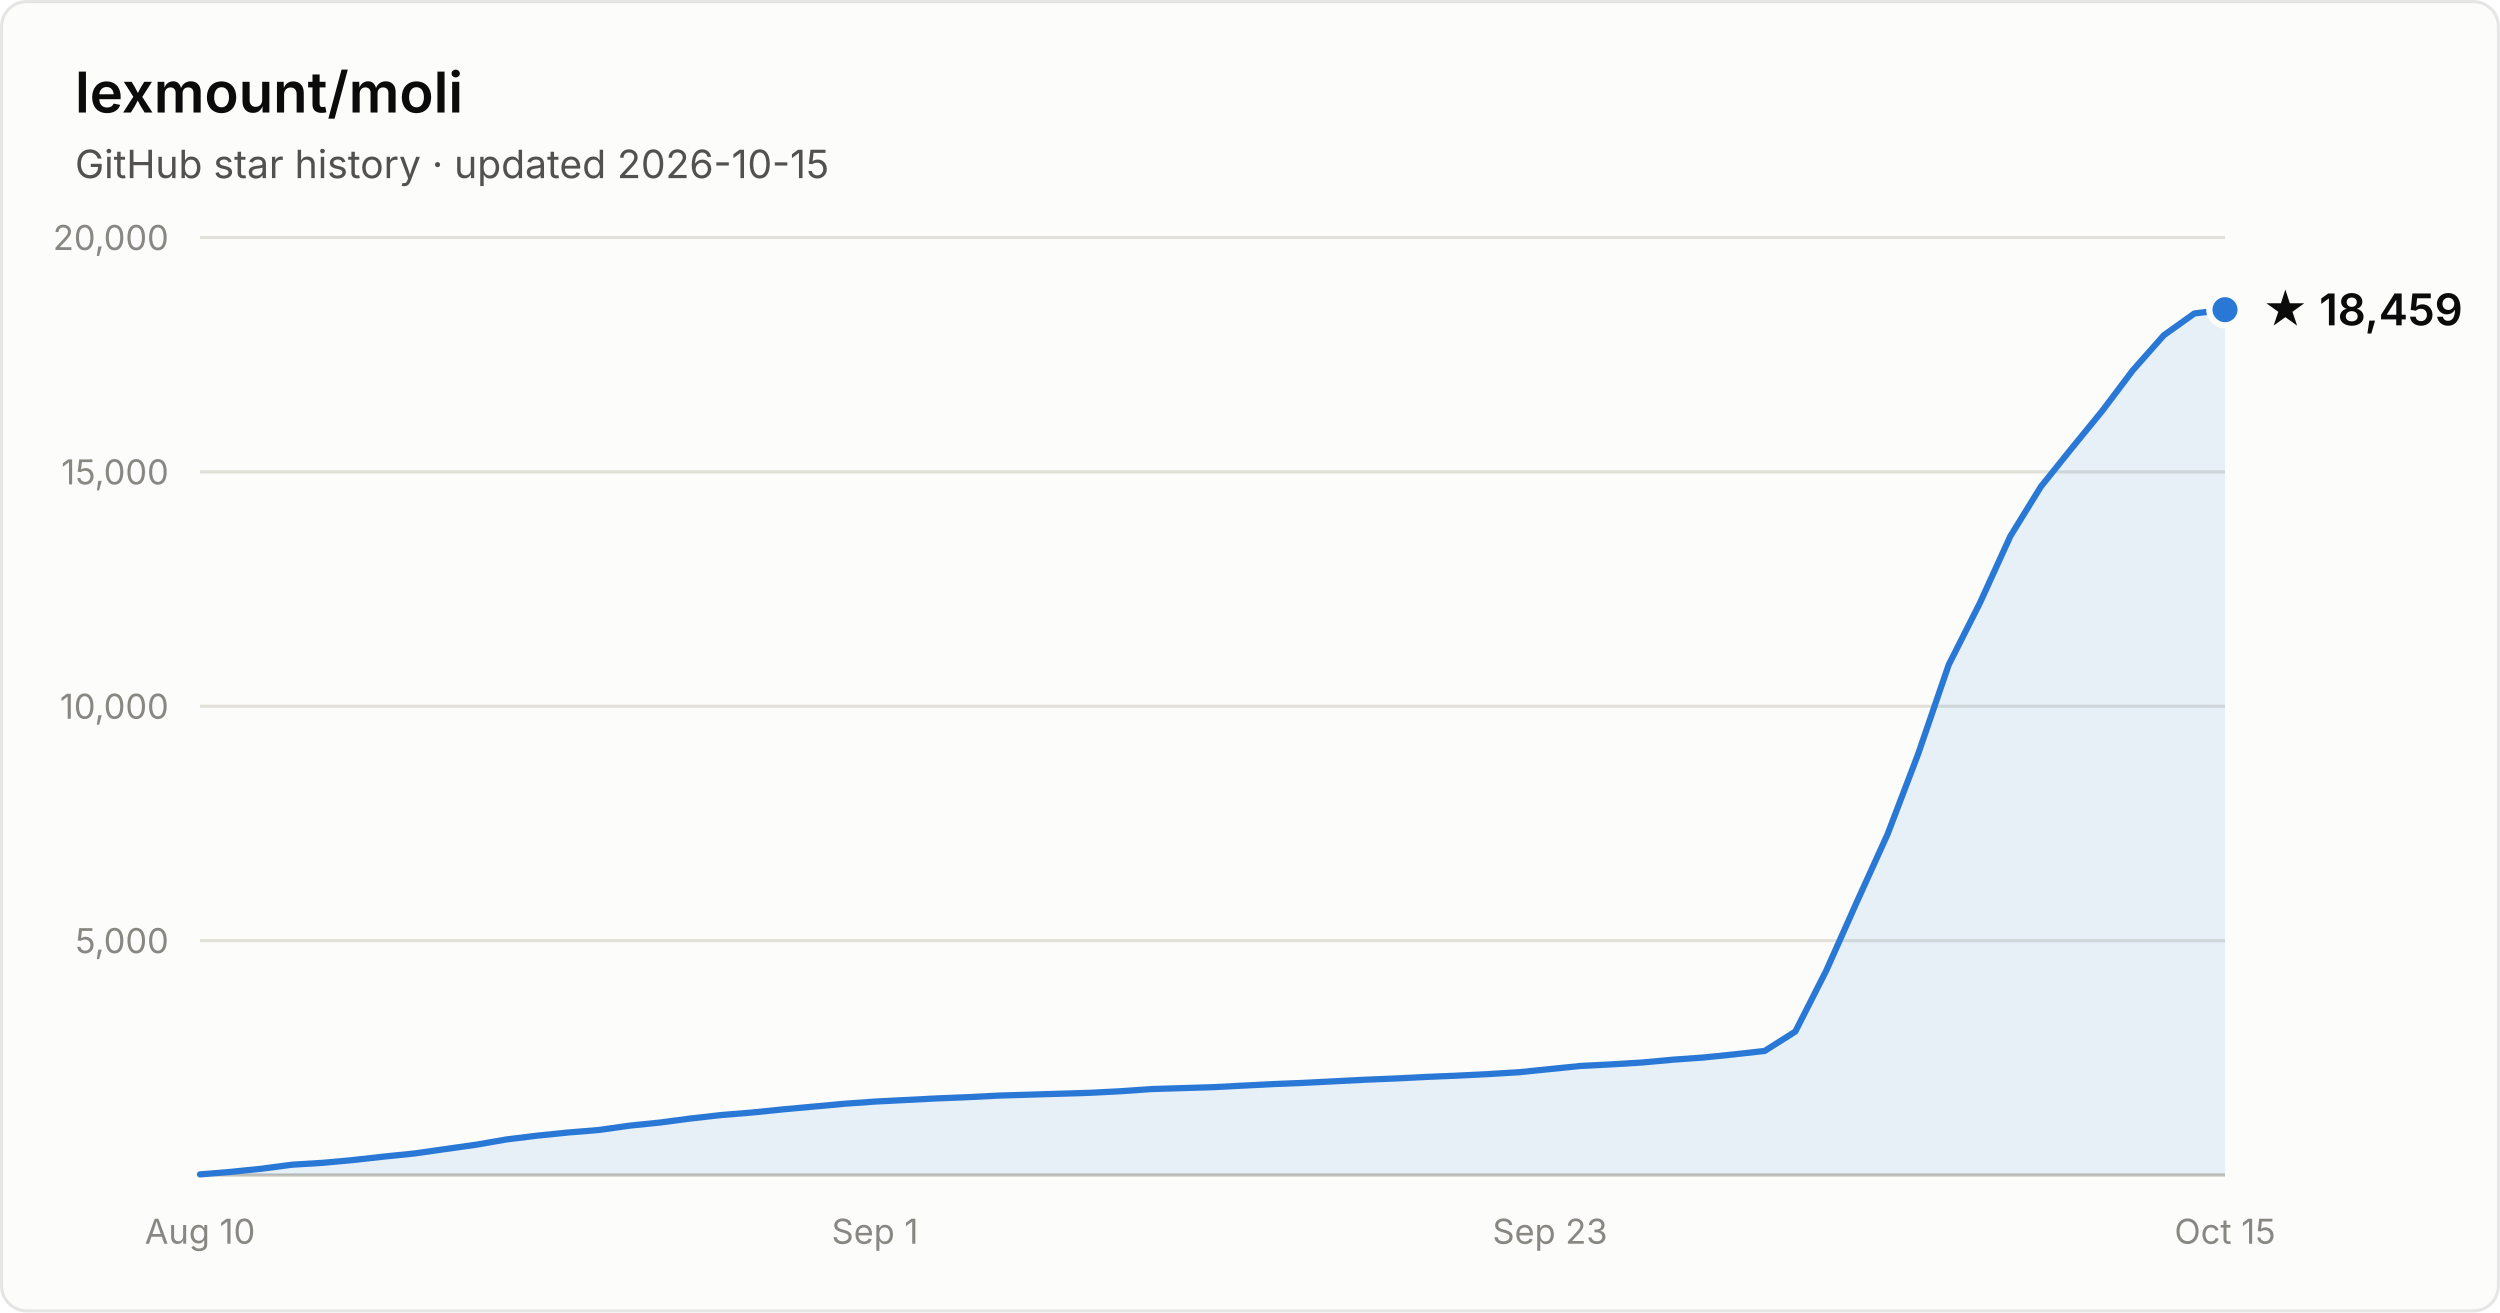
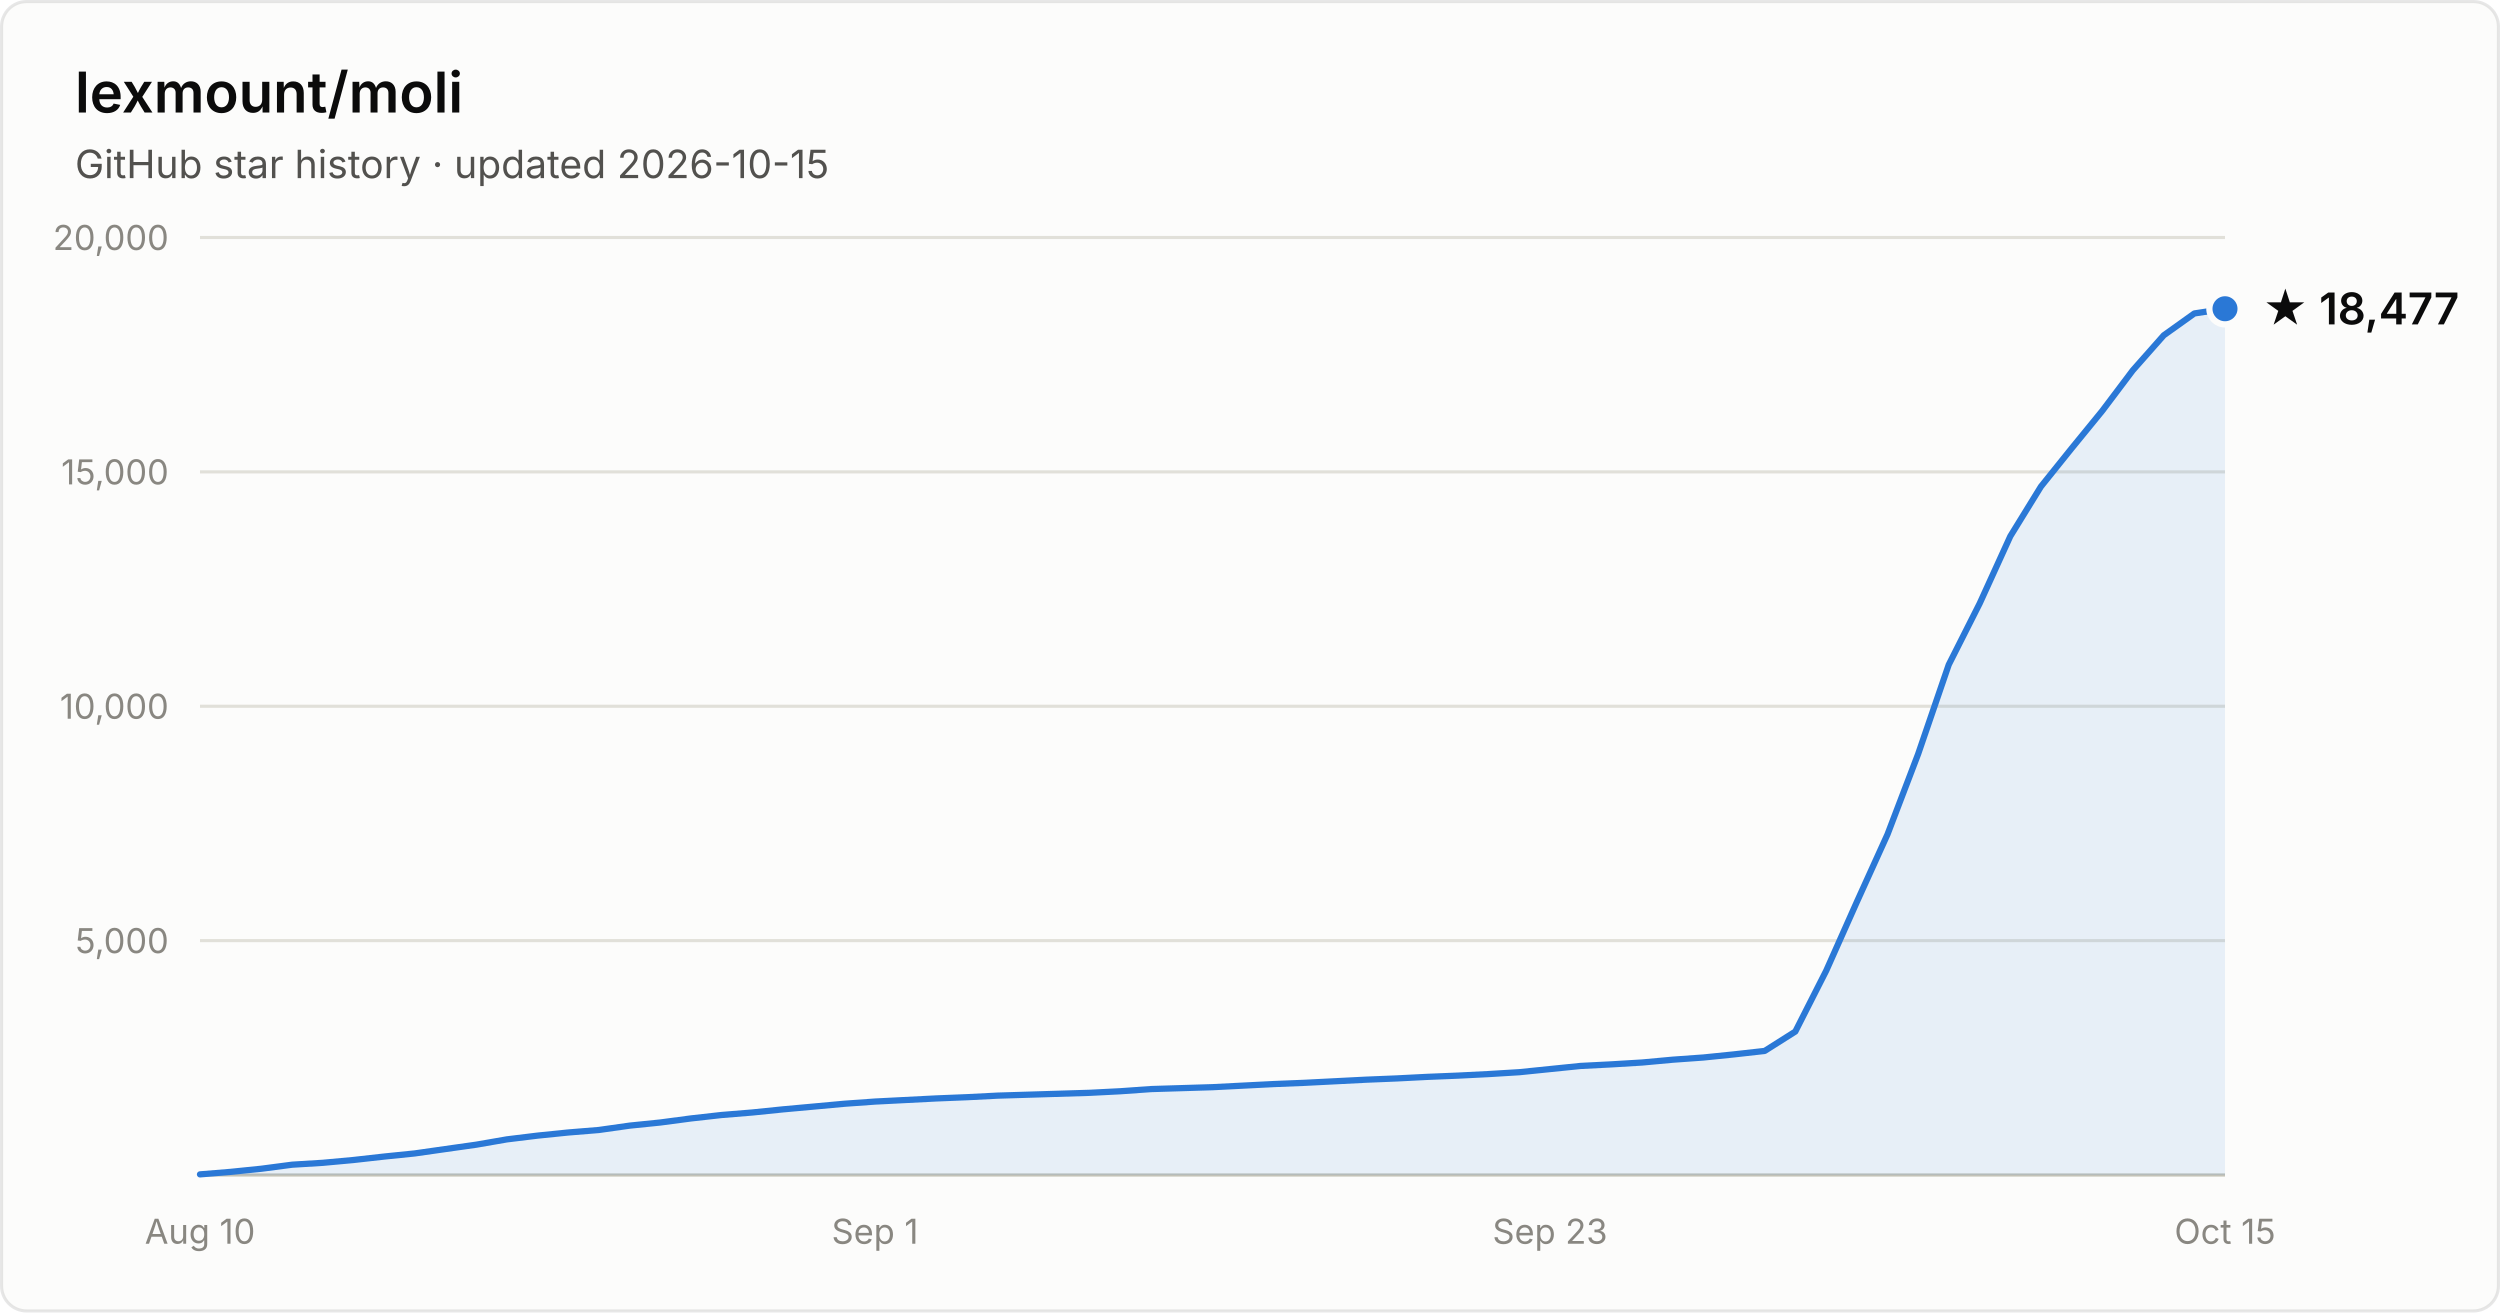
- <svg xmlns="http://www.w3.org/2000/svg" width="800" height="420" viewBox="0 0 800 420" font-family="system-ui, -apple-system, Segoe UI, sans-serif" role="img" aria-label="Star history of lexmount/moli: 18,459 stars as of 2026-10-15">
+ <svg xmlns="http://www.w3.org/2000/svg" width="800" height="420" viewBox="0 0 800 420" font-family="system-ui, -apple-system, Segoe UI, sans-serif" role="img" aria-label="Star history of lexmount/moli: 18,477 stars as of 2026-10-15">
  <rect x="0.5" y="0.5" width="799" height="419" rx="8" fill="#fcfcfb" stroke="rgba(11,11,11,0.10)" />
  <text x="24" y="36" fill="#0b0b0b" font-size="18" font-weight="600">lexmount/moli</text>
  <text x="24" y="57" fill="#52514e" font-size="12.5">GitHub star history · updated 2026-10-15</text>
  <line x1="64" y1="301.0" x2="712" y2="301.0" stroke="#e1e0d9" stroke-width="1" />
  <text x="54" y="305.0" text-anchor="end" fill="#898781" font-size="11" style="font-variant-numeric:tabular-nums">5,000</text>
  <line x1="64" y1="226.0" x2="712" y2="226.0" stroke="#e1e0d9" stroke-width="1" />
  <text x="54" y="230.0" text-anchor="end" fill="#898781" font-size="11" style="font-variant-numeric:tabular-nums">10,000</text>
  <line x1="64" y1="151.0" x2="712" y2="151.0" stroke="#e1e0d9" stroke-width="1" />
  <text x="54" y="155.0" text-anchor="end" fill="#898781" font-size="11" style="font-variant-numeric:tabular-nums">15,000</text>
  <line x1="64" y1="76.0" x2="712" y2="76.0" stroke="#e1e0d9" stroke-width="1" />
  <text x="54" y="80.0" text-anchor="end" fill="#898781" font-size="11" style="font-variant-numeric:tabular-nums">20,000</text>
  <line x1="64" y1="376" x2="712" y2="376" stroke="#c3c2b7" stroke-width="1" />
  <text x="64.0" y="398" text-anchor="middle" fill="#898781" font-size="11" style="font-variant-numeric:tabular-nums">Aug 10</text>
  <text x="280.0" y="398" text-anchor="middle" fill="#898781" font-size="11" style="font-variant-numeric:tabular-nums">Sep 1</text>
  <text x="496.0" y="398" text-anchor="middle" fill="#898781" font-size="11" style="font-variant-numeric:tabular-nums">Sep 23</text>
  <text x="712.0" y="398" text-anchor="middle" fill="#898781" font-size="11" style="font-variant-numeric:tabular-nums">Oct 15</text>
-   <path d="M64.0 375.8 L73.8 375.0 L83.6 374.0 L93.5 372.7 L103.3 372.1 L113.1 371.2 L122.9 370.1 L132.7 369.1 L142.5 367.7 L152.4 366.3 L162.2 364.6 L172.0 363.4 L181.8 362.4 L191.6 361.6 L201.5 360.2 L211.3 359.2 L221.1 357.9 L230.9 356.8 L240.7 356.0 L250.5 355.0 L260.4 354.1 L270.2 353.2 L280.0 352.5 L289.8 352.0 L299.6 351.5 L309.5 351.1 L319.3 350.6 L329.1 350.3 L338.9 350.0 L348.7 349.7 L358.5 349.2 L368.4 348.5 L378.2 348.2 L388.0 347.9 L397.8 347.4 L407.6 346.9 L417.5 346.5 L427.3 346.0 L437.1 345.5 L446.9 345.1 L456.7 344.6 L466.5 344.2 L476.4 343.7 L486.2 343.1 L496.0 342.1 L505.8 341.1 L515.6 340.6 L525.5 340.0 L535.3 339.1 L545.1 338.4 L554.9 337.4 L564.7 336.3 L574.5 330.1 L584.4 310.6 L594.2 288.6 L604.0 267.0 L613.8 241.3 L623.6 212.7 L633.5 193.1 L643.3 171.6 L653.1 155.7 L662.9 143.5 L672.7 131.5 L682.5 118.5 L692.4 107.3 L702.2 100.3 L712.0 99.1 L712.0 376 L64.0 376 Z" fill="#2a78d6" fill-opacity="0.1" />
-   <path d="M64.0 375.8 L73.8 375.0 L83.6 374.0 L93.5 372.7 L103.3 372.1 L113.1 371.2 L122.9 370.1 L132.7 369.1 L142.5 367.7 L152.4 366.3 L162.2 364.6 L172.0 363.4 L181.8 362.4 L191.6 361.6 L201.5 360.2 L211.3 359.2 L221.1 357.9 L230.9 356.8 L240.7 356.0 L250.5 355.0 L260.4 354.1 L270.2 353.2 L280.0 352.5 L289.8 352.0 L299.6 351.5 L309.5 351.1 L319.3 350.6 L329.1 350.3 L338.9 350.0 L348.7 349.7 L358.5 349.2 L368.4 348.5 L378.2 348.2 L388.0 347.9 L397.8 347.4 L407.6 346.9 L417.5 346.5 L427.3 346.0 L437.1 345.5 L446.9 345.1 L456.7 344.6 L466.5 344.2 L476.4 343.7 L486.2 343.1 L496.0 342.1 L505.8 341.1 L515.6 340.6 L525.5 340.0 L535.3 339.1 L545.1 338.4 L554.9 337.4 L564.7 336.3 L574.5 330.1 L584.4 310.6 L594.2 288.6 L604.0 267.0 L613.8 241.3 L623.6 212.7 L633.5 193.1 L643.3 171.6 L653.1 155.7 L662.9 143.5 L672.7 131.5 L682.5 118.5 L692.4 107.3 L702.2 100.3 L712.0 99.1" fill="none" stroke="#2a78d6" stroke-width="2" stroke-linejoin="round" stroke-linecap="round" />
-   <circle cx="712.0" cy="99.1" r="5" fill="#2a78d6" stroke="#fcfcfb" stroke-width="2" />
-   <text x="724.0" y="104.1" fill="#0b0b0b" font-size="14" font-weight="600">★ 18,459</text>
+   <path d="M64.0 375.8 L73.8 375.0 L83.6 374.0 L93.5 372.7 L103.3 372.1 L113.1 371.2 L122.9 370.1 L132.7 369.1 L142.5 367.7 L152.4 366.3 L162.2 364.6 L172.0 363.4 L181.8 362.4 L191.6 361.6 L201.5 360.2 L211.3 359.2 L221.1 357.9 L230.9 356.8 L240.7 356.0 L250.5 355.0 L260.4 354.1 L270.2 353.2 L280.0 352.5 L289.8 352.0 L299.6 351.5 L309.5 351.1 L319.3 350.6 L329.1 350.3 L338.9 350.0 L348.7 349.7 L358.5 349.2 L368.4 348.5 L378.2 348.2 L388.0 347.9 L397.8 347.4 L407.6 346.9 L417.5 346.5 L427.3 346.0 L437.1 345.5 L446.9 345.1 L456.7 344.6 L466.5 344.2 L476.4 343.7 L486.2 343.1 L496.0 342.1 L505.8 341.1 L515.6 340.6 L525.5 340.0 L535.3 339.1 L545.1 338.4 L554.9 337.4 L564.7 336.3 L574.5 330.1 L584.4 310.6 L594.2 288.6 L604.0 267.0 L613.8 241.3 L623.6 212.7 L633.5 193.1 L643.3 171.6 L653.1 155.7 L662.9 143.5 L672.7 131.5 L682.5 118.5 L692.4 107.3 L702.2 100.3 L712.0 98.8 L712.0 376 L64.0 376 Z" fill="#2a78d6" fill-opacity="0.1" />
+   <path d="M64.0 375.8 L73.8 375.0 L83.6 374.0 L93.5 372.7 L103.3 372.1 L113.1 371.2 L122.9 370.1 L132.7 369.1 L142.5 367.7 L152.4 366.3 L162.2 364.6 L172.0 363.4 L181.8 362.4 L191.6 361.6 L201.5 360.2 L211.3 359.2 L221.1 357.9 L230.9 356.8 L240.7 356.0 L250.5 355.0 L260.4 354.1 L270.2 353.2 L280.0 352.5 L289.8 352.0 L299.6 351.5 L309.5 351.1 L319.3 350.6 L329.1 350.3 L338.9 350.0 L348.7 349.7 L358.5 349.2 L368.4 348.5 L378.2 348.2 L388.0 347.9 L397.8 347.4 L407.6 346.9 L417.5 346.5 L427.3 346.0 L437.1 345.5 L446.9 345.1 L456.7 344.6 L466.5 344.2 L476.4 343.7 L486.2 343.1 L496.0 342.1 L505.8 341.1 L515.6 340.6 L525.5 340.0 L535.3 339.1 L545.1 338.4 L554.9 337.4 L564.7 336.3 L574.5 330.1 L584.4 310.6 L594.2 288.6 L604.0 267.0 L613.8 241.3 L623.6 212.7 L633.5 193.1 L643.3 171.6 L653.1 155.7 L662.9 143.5 L672.7 131.5 L682.5 118.5 L692.4 107.3 L702.2 100.3 L712.0 98.8" fill="none" stroke="#2a78d6" stroke-width="2" stroke-linejoin="round" stroke-linecap="round" />
+   <circle cx="712.0" cy="98.8" r="5" fill="#2a78d6" stroke="#fcfcfb" stroke-width="2" />
+   <text x="724.0" y="103.8" fill="#0b0b0b" font-size="14" font-weight="600">★ 18,477</text>
</svg>
